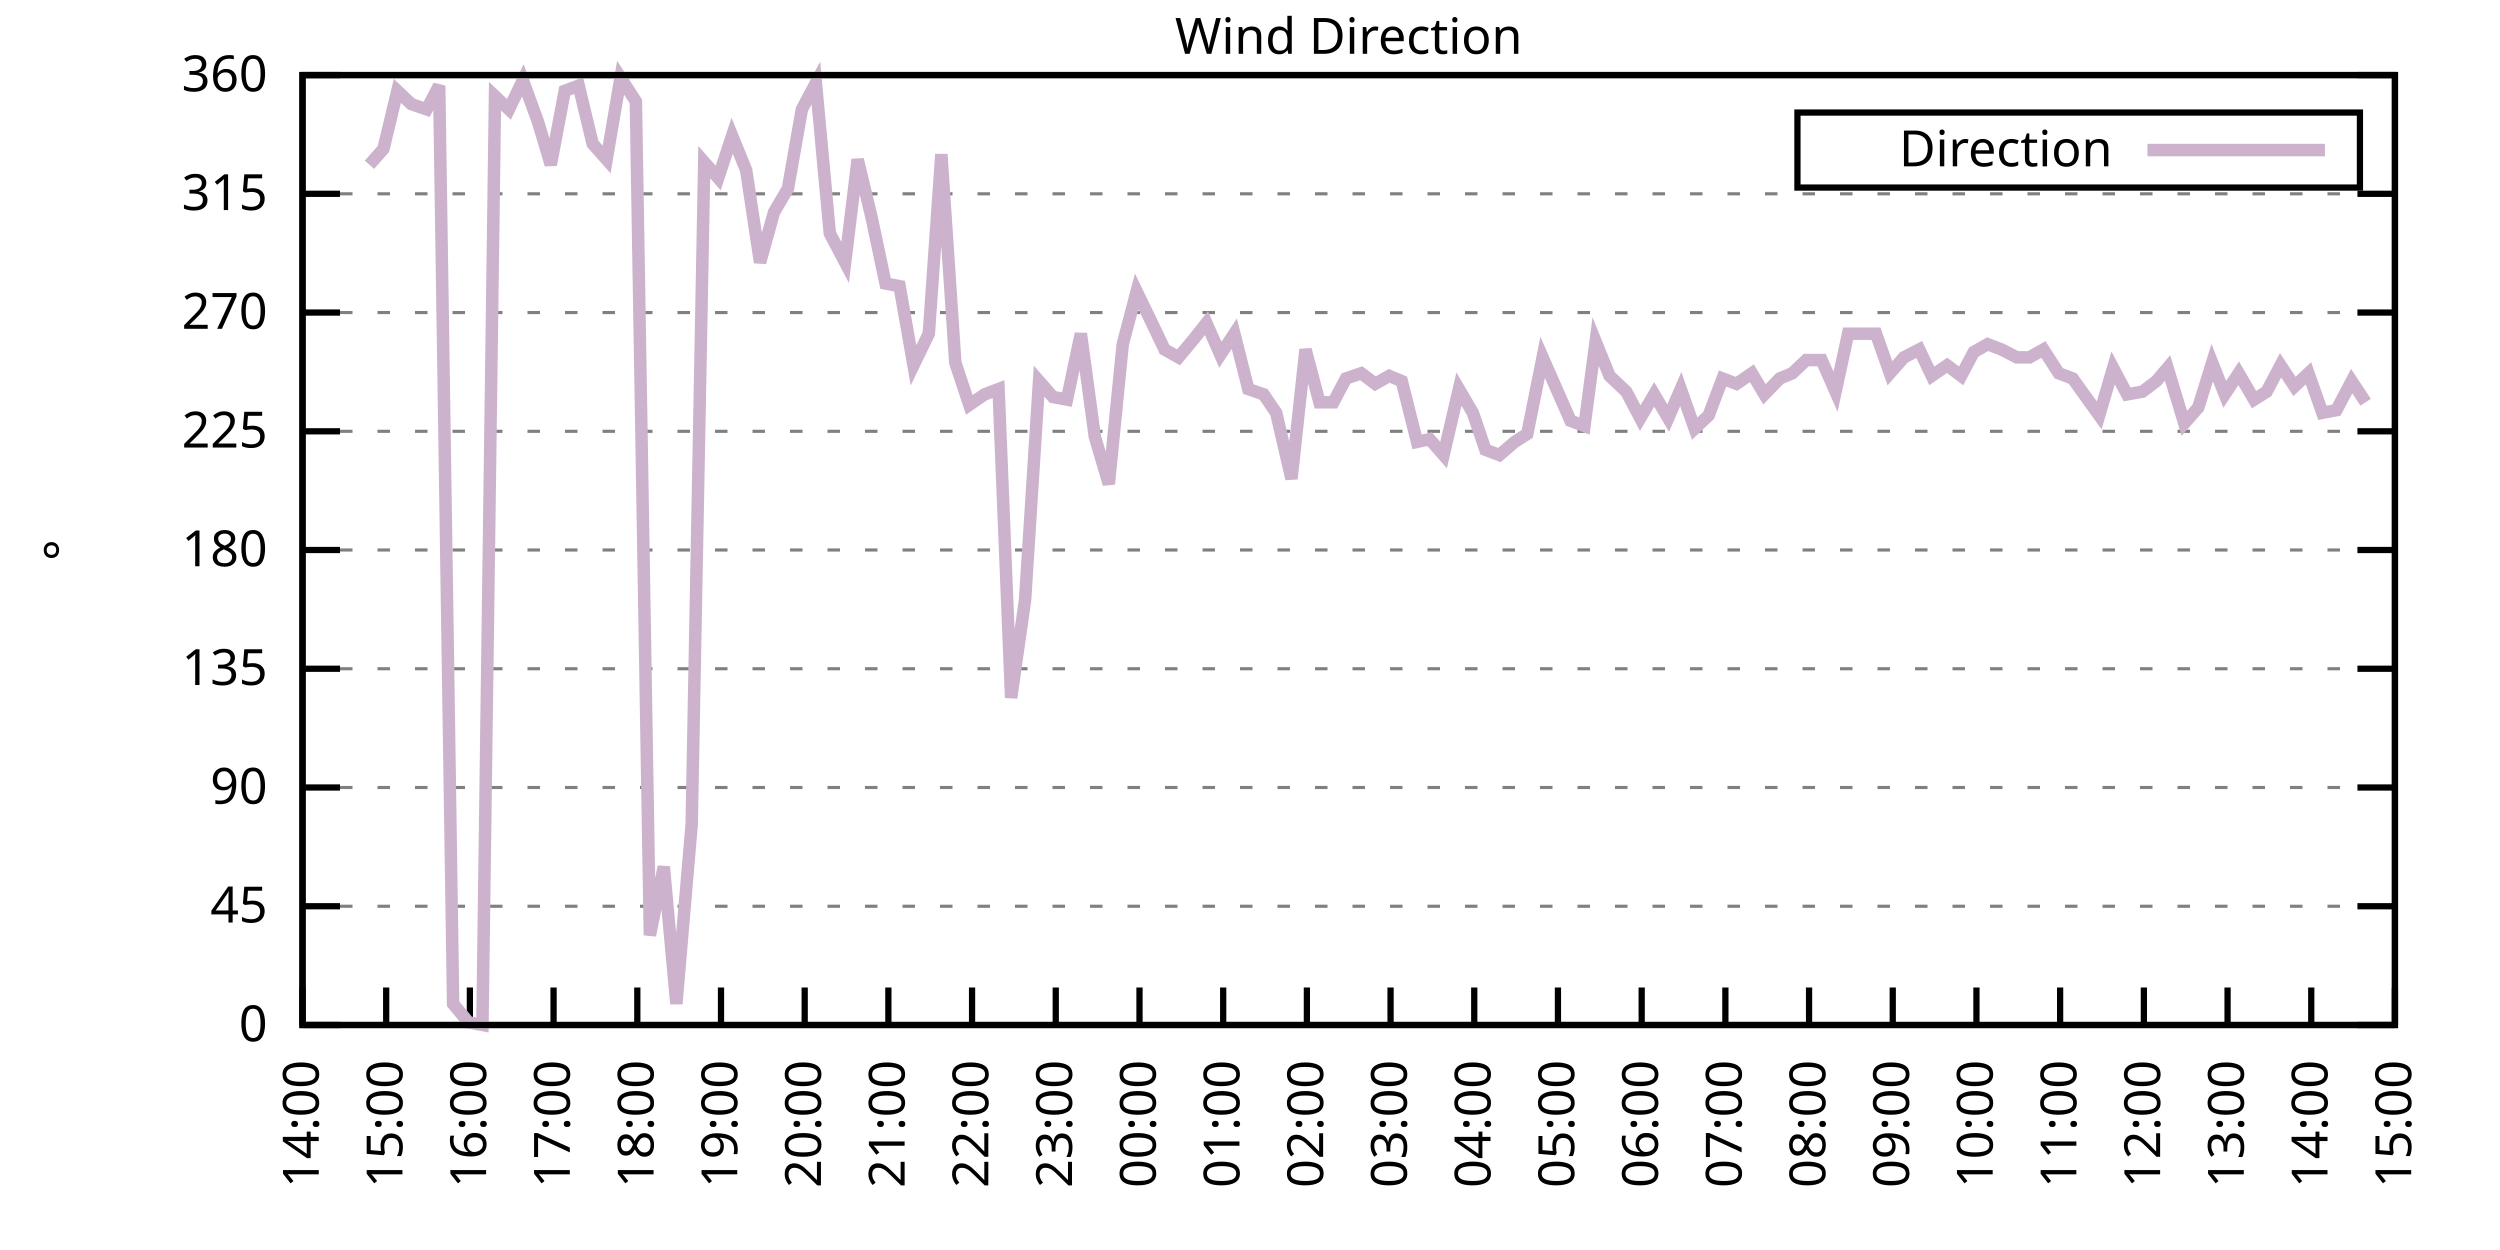
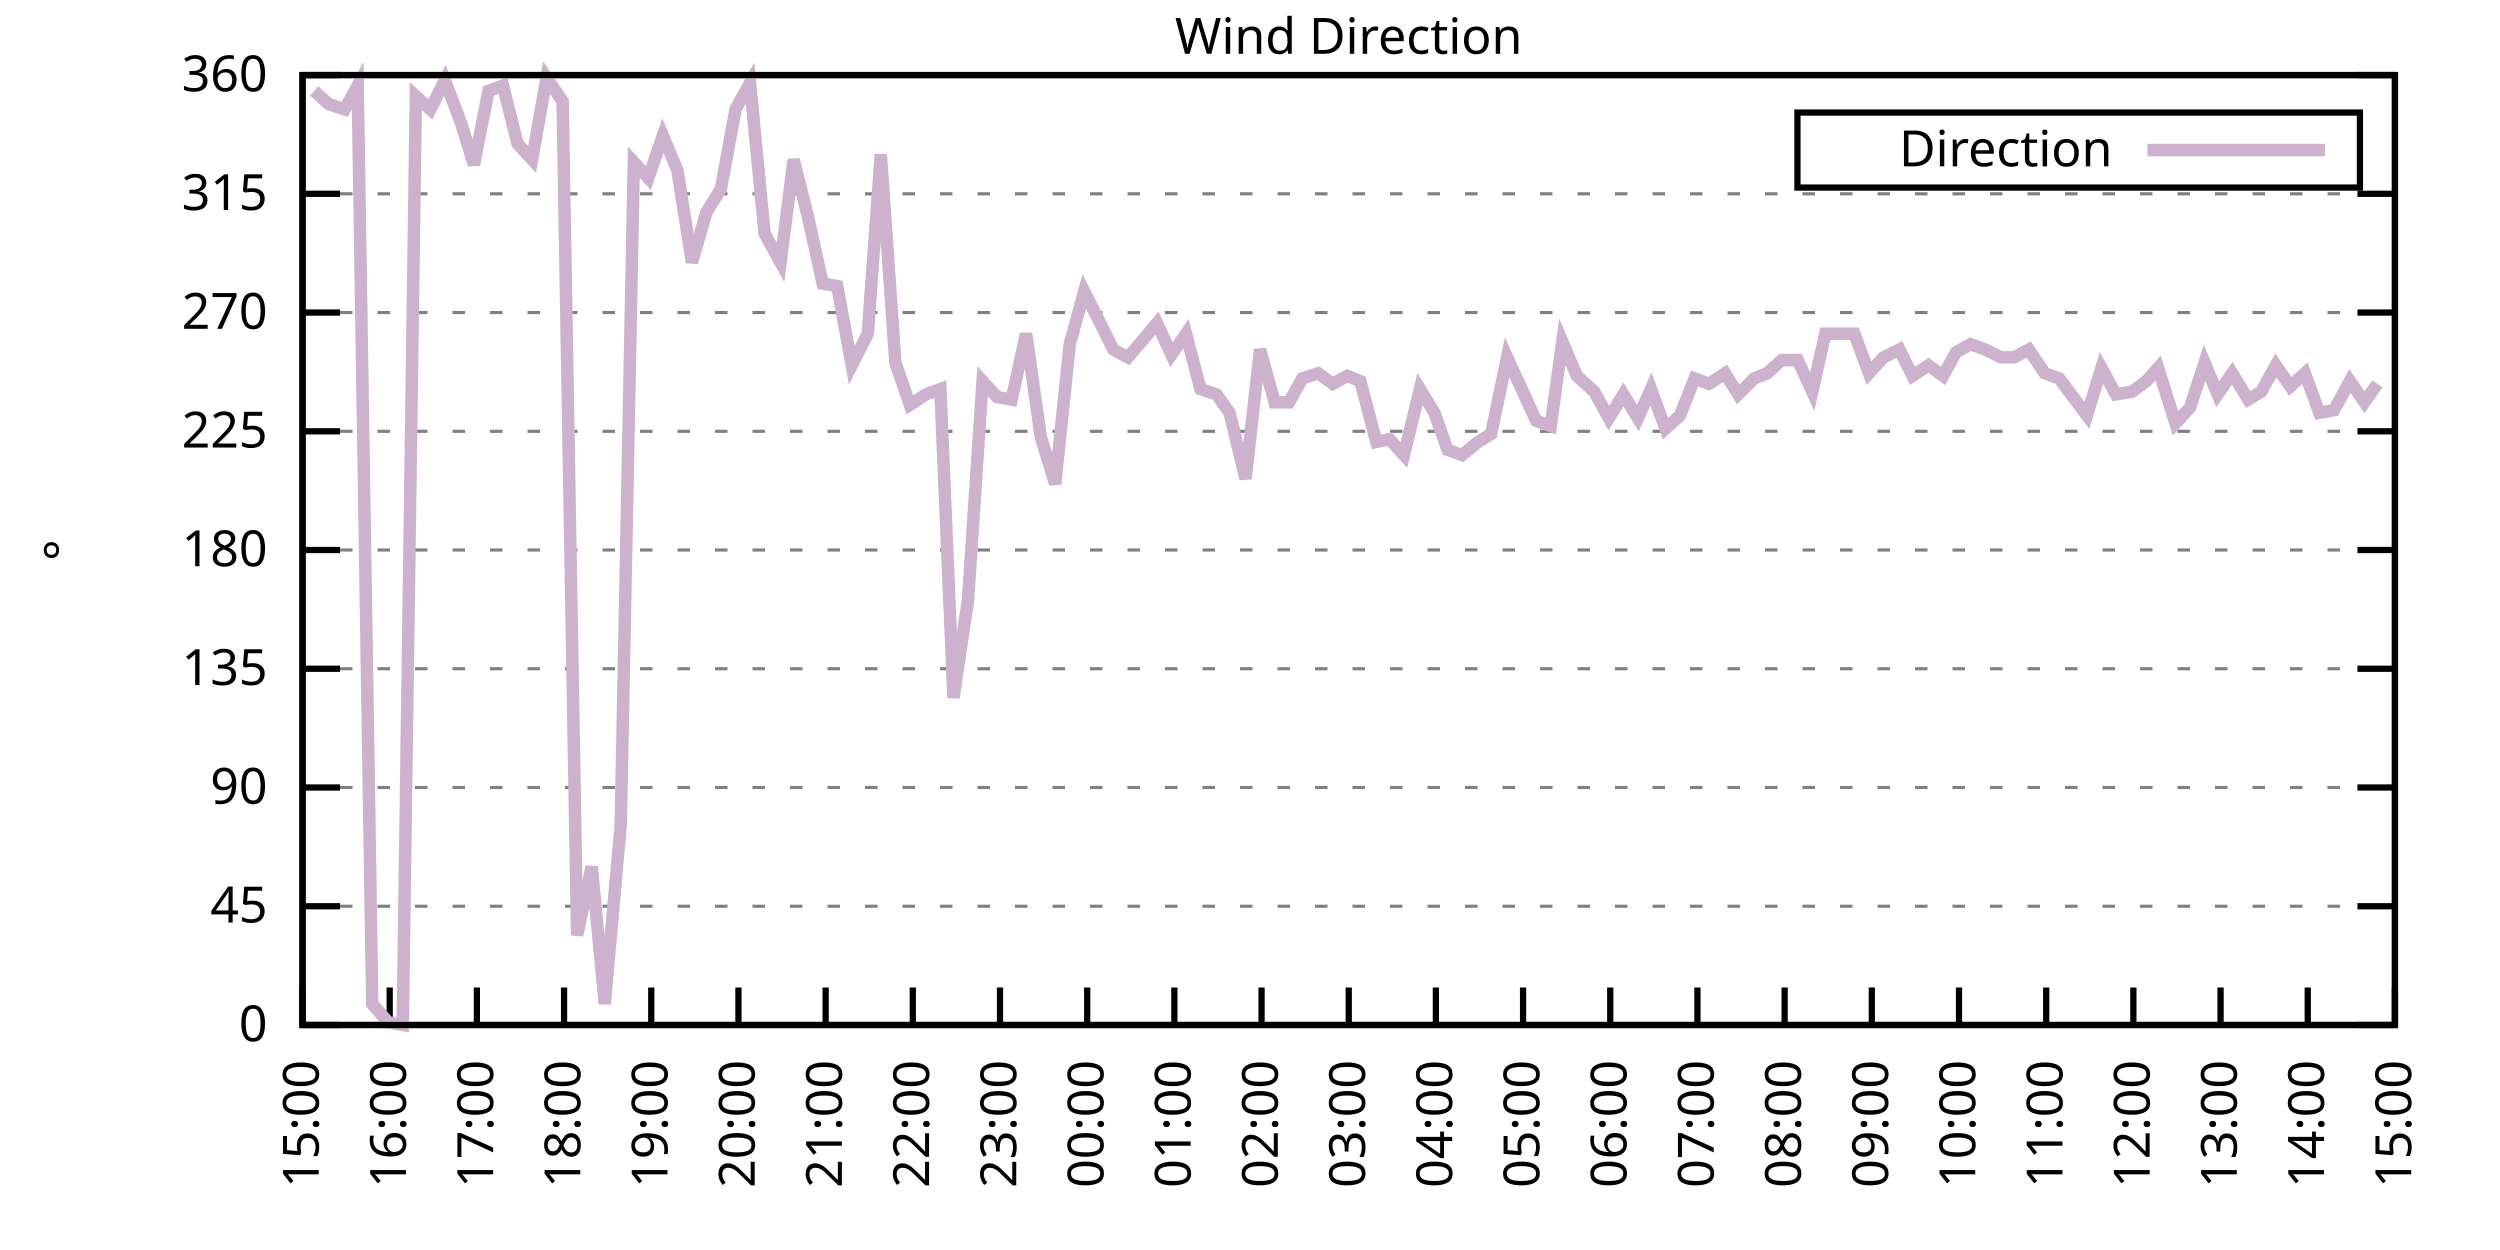
<svg xmlns="http://www.w3.org/2000/svg" xmlns:xlink="http://www.w3.org/1999/xlink" width="400" height="200" viewBox="0 0 400 200">
  <g id="gnuplot_canvas">
    <rect x="0" y="0" width="400" height="200" fill="none" />
    <defs>
      <circle id="gpDot" r="0.5" stroke-width="0.5" stroke="currentColor" />
      <path id="gpPt0" stroke-width="0.333" stroke="currentColor" d="M-1,0 h2 M0,-1 v2" />
      <path id="gpPt1" stroke-width="0.333" stroke="currentColor" d="M-1,-1 L1,1 M1,-1 L-1,1" />
      <path id="gpPt2" stroke-width="0.333" stroke="currentColor" d="M-1,0 L1,0 M0,-1 L0,1 M-1,-1 L1,1 M-1,1 L1,-1" />
      <rect id="gpPt3" stroke-width="0.333" stroke="currentColor" x="-1" y="-1" width="2" height="2" />
      <rect id="gpPt4" stroke-width="0.333" stroke="currentColor" fill="currentColor" x="-1" y="-1" width="2" height="2" />
      <circle id="gpPt5" stroke-width="0.333" stroke="currentColor" cx="0" cy="0" r="1" />
      <use xlink:href="#gpPt5" id="gpPt6" fill="currentColor" stroke="none" />
      <path id="gpPt7" stroke-width="0.333" stroke="currentColor" d="M0,-1.33 L-1.33,0.67 L1.33,0.67 z" />
      <use xlink:href="#gpPt7" id="gpPt8" fill="currentColor" stroke="none" />
      <use xlink:href="#gpPt7" id="gpPt9" stroke="currentColor" transform="rotate(180)" />
      <use xlink:href="#gpPt9" id="gpPt10" fill="currentColor" stroke="none" />
      <use xlink:href="#gpPt3" id="gpPt11" stroke="currentColor" transform="rotate(45)" />
      <use xlink:href="#gpPt11" id="gpPt12" fill="currentColor" stroke="none" />
      <path id="gpPt13" stroke-width="0.333" stroke="currentColor" d="M0,1.330 L1.265,0.411 L0.782,-1.067 L-0.782,-1.076 L-1.265,0.411 z" />
      <use xlink:href="#gpPt13" id="gpPt14" fill="currentColor" stroke="none" />
      <filter id="textbox" filterUnits="objectBoundingBox" x="0" y="0" height="1" width="1">
        <feFlood flood-color="white" flood-opacity="1" result="bgnd" />
        <feComposite in="SourceGraphic" in2="bgnd" operator="atop" />
      </filter>
      <filter id="greybox" filterUnits="objectBoundingBox" x="0" y="0" height="1" width="1">
        <feFlood flood-color="lightgrey" flood-opacity="1" result="grey" />
        <feComposite in="SourceGraphic" in2="grey" operator="atop" />
      </filter>
    </defs>
    <g fill="none" color="white" stroke="currentColor" stroke-width="1.00" stroke-linecap="butt" stroke-linejoin="miter">
</g>
    <g fill="none" color="black" stroke="currentColor" stroke-width="1.00" stroke-linecap="butt" stroke-linejoin="miter">
      <g stroke="none" shape-rendering="crispEdges">
        <polygon fill="rgb(255, 255, 255)" points="48.40,164.00 383.18,164.00 383.18,12.02 48.40,12.02 " />
      </g>
    </g>
    <g fill="none" color="black" stroke="currentColor" stroke-width="1.00" stroke-linecap="butt" stroke-linejoin="miter">
</g>
    <g fill="none" color="black" stroke="black" stroke-width="0.50" stroke-linecap="butt" stroke-linejoin="miter">
</g>
    <g fill="none" color="gray" stroke="currentColor" stroke-width="0.50" stroke-linecap="butt" stroke-linejoin="miter">
      <path stroke="gray" stroke-dasharray="2,4" class="gridline" d="M48.40,164.00 L383.19,164.00  " />
    </g>
    <g fill="none" color="gray" stroke="gray" stroke-width="1.00" stroke-linecap="butt" stroke-linejoin="miter">
</g>
    <g fill="none" color="black" stroke="currentColor" stroke-width="1.00" stroke-linecap="butt" stroke-linejoin="miter">
      <path stroke="black" d="M48.40,164.00 L54.40,164.00 M383.19,164.00 L377.19,164.00  " />
      <g transform="translate(42.80,166.60)" stroke="none" fill="black" font-family="Sans" font-size="8.00" text-anchor="end">
        <text>
          <tspan font-family="Sans"> 0</tspan>
        </text>
      </g>
    </g>
    <g fill="none" color="black" stroke="currentColor" stroke-width="1.00" stroke-linecap="butt" stroke-linejoin="miter">
</g>
    <g fill="none" color="black" stroke="black" stroke-width="0.50" stroke-linecap="butt" stroke-linejoin="miter">
</g>
    <g fill="none" color="gray" stroke="currentColor" stroke-width="0.50" stroke-linecap="butt" stroke-linejoin="miter">
      <path stroke="gray" stroke-dasharray="2,4" class="gridline" d="M48.40,145.00 L383.19,145.00  " />
    </g>
    <g fill="none" color="gray" stroke="gray" stroke-width="1.00" stroke-linecap="butt" stroke-linejoin="miter">
</g>
    <g fill="none" color="black" stroke="currentColor" stroke-width="1.00" stroke-linecap="butt" stroke-linejoin="miter">
      <path stroke="black" d="M48.40,145.00 L54.40,145.00 M383.19,145.00 L377.19,145.00  " />
      <g transform="translate(42.80,147.60)" stroke="none" fill="black" font-family="Sans" font-size="8.00" text-anchor="end">
        <text>
          <tspan font-family="Sans"> 45</tspan>
        </text>
      </g>
    </g>
    <g fill="none" color="black" stroke="currentColor" stroke-width="1.00" stroke-linecap="butt" stroke-linejoin="miter">
</g>
    <g fill="none" color="black" stroke="black" stroke-width="0.50" stroke-linecap="butt" stroke-linejoin="miter">
</g>
    <g fill="none" color="gray" stroke="currentColor" stroke-width="0.50" stroke-linecap="butt" stroke-linejoin="miter">
      <path stroke="gray" stroke-dasharray="2,4" class="gridline" d="M48.40,126.00 L383.19,126.00  " />
    </g>
    <g fill="none" color="gray" stroke="gray" stroke-width="1.00" stroke-linecap="butt" stroke-linejoin="miter">
</g>
    <g fill="none" color="black" stroke="currentColor" stroke-width="1.00" stroke-linecap="butt" stroke-linejoin="miter">
      <path stroke="black" d="M48.40,126.00 L54.40,126.00 M383.19,126.00 L377.19,126.00  " />
      <g transform="translate(42.80,128.60)" stroke="none" fill="black" font-family="Sans" font-size="8.00" text-anchor="end">
        <text>
          <tspan font-family="Sans"> 90</tspan>
        </text>
      </g>
    </g>
    <g fill="none" color="black" stroke="currentColor" stroke-width="1.00" stroke-linecap="butt" stroke-linejoin="miter">
</g>
    <g fill="none" color="black" stroke="black" stroke-width="0.50" stroke-linecap="butt" stroke-linejoin="miter">
</g>
    <g fill="none" color="gray" stroke="currentColor" stroke-width="0.50" stroke-linecap="butt" stroke-linejoin="miter">
      <path stroke="gray" stroke-dasharray="2,4" class="gridline" d="M48.40,107.00 L383.19,107.00  " />
    </g>
    <g fill="none" color="gray" stroke="gray" stroke-width="1.00" stroke-linecap="butt" stroke-linejoin="miter">
</g>
    <g fill="none" color="black" stroke="currentColor" stroke-width="1.00" stroke-linecap="butt" stroke-linejoin="miter">
      <path stroke="black" d="M48.40,107.00 L54.40,107.00 M383.19,107.00 L377.19,107.00  " />
      <g transform="translate(42.80,109.60)" stroke="none" fill="black" font-family="Sans" font-size="8.00" text-anchor="end">
        <text>
          <tspan font-family="Sans"> 135</tspan>
        </text>
      </g>
    </g>
    <g fill="none" color="black" stroke="currentColor" stroke-width="1.00" stroke-linecap="butt" stroke-linejoin="miter">
</g>
    <g fill="none" color="black" stroke="black" stroke-width="0.50" stroke-linecap="butt" stroke-linejoin="miter">
</g>
    <g fill="none" color="gray" stroke="currentColor" stroke-width="0.50" stroke-linecap="butt" stroke-linejoin="miter">
      <path stroke="gray" stroke-dasharray="2,4" class="gridline" d="M48.40,88.00 L383.19,88.00  " />
    </g>
    <g fill="none" color="gray" stroke="gray" stroke-width="1.00" stroke-linecap="butt" stroke-linejoin="miter">
</g>
    <g fill="none" color="black" stroke="currentColor" stroke-width="1.00" stroke-linecap="butt" stroke-linejoin="miter">
      <path stroke="black" d="M48.40,88.00 L54.40,88.00 M383.19,88.00 L377.19,88.00  " />
      <g transform="translate(42.80,90.60)" stroke="none" fill="black" font-family="Sans" font-size="8.00" text-anchor="end">
        <text>
          <tspan font-family="Sans"> 180</tspan>
        </text>
      </g>
    </g>
    <g fill="none" color="black" stroke="currentColor" stroke-width="1.00" stroke-linecap="butt" stroke-linejoin="miter">
</g>
    <g fill="none" color="black" stroke="black" stroke-width="0.50" stroke-linecap="butt" stroke-linejoin="miter">
</g>
    <g fill="none" color="gray" stroke="currentColor" stroke-width="0.50" stroke-linecap="butt" stroke-linejoin="miter">
      <path stroke="gray" stroke-dasharray="2,4" class="gridline" d="M48.40,69.01 L383.19,69.01  " />
    </g>
    <g fill="none" color="gray" stroke="gray" stroke-width="1.00" stroke-linecap="butt" stroke-linejoin="miter">
</g>
    <g fill="none" color="black" stroke="currentColor" stroke-width="1.00" stroke-linecap="butt" stroke-linejoin="miter">
      <path stroke="black" d="M48.40,69.01 L54.40,69.01 M383.19,69.01 L377.19,69.01  " />
      <g transform="translate(42.80,71.61)" stroke="none" fill="black" font-family="Sans" font-size="8.00" text-anchor="end">
        <text>
          <tspan font-family="Sans"> 225</tspan>
        </text>
      </g>
    </g>
    <g fill="none" color="black" stroke="currentColor" stroke-width="1.00" stroke-linecap="butt" stroke-linejoin="miter">
</g>
    <g fill="none" color="black" stroke="black" stroke-width="0.50" stroke-linecap="butt" stroke-linejoin="miter">
</g>
    <g fill="none" color="gray" stroke="currentColor" stroke-width="0.50" stroke-linecap="butt" stroke-linejoin="miter">
      <path stroke="gray" stroke-dasharray="2,4" class="gridline" d="M48.40,50.01 L383.19,50.01  " />
    </g>
    <g fill="none" color="gray" stroke="gray" stroke-width="1.00" stroke-linecap="butt" stroke-linejoin="miter">
</g>
    <g fill="none" color="black" stroke="currentColor" stroke-width="1.00" stroke-linecap="butt" stroke-linejoin="miter">
      <path stroke="black" d="M48.40,50.01 L54.40,50.01 M383.19,50.01 L377.19,50.01  " />
      <g transform="translate(42.80,52.61)" stroke="none" fill="black" font-family="Sans" font-size="8.00" text-anchor="end">
        <text>
          <tspan font-family="Sans"> 270</tspan>
        </text>
      </g>
    </g>
    <g fill="none" color="black" stroke="currentColor" stroke-width="1.00" stroke-linecap="butt" stroke-linejoin="miter">
</g>
    <g fill="none" color="black" stroke="black" stroke-width="0.50" stroke-linecap="butt" stroke-linejoin="miter">
</g>
    <g fill="none" color="gray" stroke="currentColor" stroke-width="0.50" stroke-linecap="butt" stroke-linejoin="miter">
      <path stroke="gray" stroke-dasharray="2,4" class="gridline" d="M48.40,31.01 L383.19,31.01  " />
    </g>
    <g fill="none" color="gray" stroke="gray" stroke-width="1.00" stroke-linecap="butt" stroke-linejoin="miter">
</g>
    <g fill="none" color="black" stroke="currentColor" stroke-width="1.00" stroke-linecap="butt" stroke-linejoin="miter">
      <path stroke="black" d="M48.40,31.01 L54.40,31.01 M383.19,31.01 L377.19,31.01  " />
      <g transform="translate(42.80,33.61)" stroke="none" fill="black" font-family="Sans" font-size="8.00" text-anchor="end">
        <text>
          <tspan font-family="Sans"> 315</tspan>
        </text>
      </g>
    </g>
    <g fill="none" color="black" stroke="currentColor" stroke-width="1.00" stroke-linecap="butt" stroke-linejoin="miter">
</g>
    <g fill="none" color="black" stroke="black" stroke-width="0.50" stroke-linecap="butt" stroke-linejoin="miter">
</g>
    <g fill="none" color="gray" stroke="currentColor" stroke-width="0.50" stroke-linecap="butt" stroke-linejoin="miter">
      <path stroke="gray" stroke-dasharray="2,4" class="gridline" d="M48.40,12.01 L383.19,12.01  " />
    </g>
    <g fill="none" color="gray" stroke="gray" stroke-width="1.00" stroke-linecap="butt" stroke-linejoin="miter">
</g>
    <g fill="none" color="black" stroke="currentColor" stroke-width="1.00" stroke-linecap="butt" stroke-linejoin="miter">
      <path stroke="black" d="M48.40,12.01 L54.40,12.01 M383.19,12.01 L377.19,12.01  " />
      <g transform="translate(42.80,14.61)" stroke="none" fill="black" font-family="Sans" font-size="8.00" text-anchor="end">
        <text>
          <tspan font-family="Sans"> 360</tspan>
        </text>
      </g>
    </g>
    <g fill="none" color="black" stroke="currentColor" stroke-width="1.00" stroke-linecap="butt" stroke-linejoin="miter">
      <path stroke="black" d="M48.40,164.00 L48.40,158.00  " />
      <g transform="translate(51.00,169.60) rotate(270.00)" stroke="none" fill="black" font-family="Sans" font-size="8.00" text-anchor="end">
        <text>
-           <tspan font-family="Sans">14:00</tspan>
-         </text>
-       </g>
-     </g>
-     <g fill="none" color="black" stroke="currentColor" stroke-width="1.00" stroke-linecap="butt" stroke-linejoin="miter">
-       <path stroke="black" d="M61.79,164.00 L61.79,158.00  " />
-       <g transform="translate(64.39,169.60) rotate(270.00)" stroke="none" fill="black" font-family="Sans" font-size="8.00" text-anchor="end">
-         <text>
          <tspan font-family="Sans">15:00</tspan>
        </text>
      </g>
    </g>
    <g fill="none" color="black" stroke="currentColor" stroke-width="1.00" stroke-linecap="butt" stroke-linejoin="miter">
-       <path stroke="black" d="M75.18,164.00 L75.18,158.00  " />
-       <g transform="translate(77.78,169.60) rotate(270.00)" stroke="none" fill="black" font-family="Sans" font-size="8.00" text-anchor="end">
+       <path stroke="black" d="M62.35,164.00 L62.35,158.00  " />
+       <g transform="translate(64.95,169.60) rotate(270.00)" stroke="none" fill="black" font-family="Sans" font-size="8.00" text-anchor="end">
        <text>
          <tspan font-family="Sans">16:00</tspan>
        </text>
      </g>
    </g>
    <g fill="none" color="black" stroke="currentColor" stroke-width="1.00" stroke-linecap="butt" stroke-linejoin="miter">
-       <path stroke="black" d="M88.57,164.00 L88.57,158.00  " />
-       <g transform="translate(91.17,169.60) rotate(270.00)" stroke="none" fill="black" font-family="Sans" font-size="8.00" text-anchor="end">
+       <path stroke="black" d="M76.30,164.00 L76.30,158.00  " />
+       <g transform="translate(78.90,169.60) rotate(270.00)" stroke="none" fill="black" font-family="Sans" font-size="8.00" text-anchor="end">
        <text>
          <tspan font-family="Sans">17:00</tspan>
        </text>
      </g>
    </g>
    <g fill="none" color="black" stroke="currentColor" stroke-width="1.00" stroke-linecap="butt" stroke-linejoin="miter">
-       <path stroke="black" d="M101.97,164.00 L101.97,158.00  " />
-       <g transform="translate(104.57,169.60) rotate(270.00)" stroke="none" fill="black" font-family="Sans" font-size="8.00" text-anchor="end">
+       <path stroke="black" d="M90.25,164.00 L90.25,158.00  " />
+       <g transform="translate(92.85,169.60) rotate(270.00)" stroke="none" fill="black" font-family="Sans" font-size="8.00" text-anchor="end">
        <text>
          <tspan font-family="Sans">18:00</tspan>
        </text>
      </g>
    </g>
    <g fill="none" color="black" stroke="currentColor" stroke-width="1.00" stroke-linecap="butt" stroke-linejoin="miter">
-       <path stroke="black" d="M115.36,164.00 L115.36,158.00  " />
-       <g transform="translate(117.96,169.60) rotate(270.00)" stroke="none" fill="black" font-family="Sans" font-size="8.00" text-anchor="end">
+       <path stroke="black" d="M104.20,164.00 L104.20,158.00  " />
+       <g transform="translate(106.80,169.60) rotate(270.00)" stroke="none" fill="black" font-family="Sans" font-size="8.00" text-anchor="end">
        <text>
          <tspan font-family="Sans">19:00</tspan>
        </text>
      </g>
    </g>
    <g fill="none" color="black" stroke="currentColor" stroke-width="1.00" stroke-linecap="butt" stroke-linejoin="miter">
-       <path stroke="black" d="M128.75,164.00 L128.75,158.00  " />
-       <g transform="translate(131.35,169.60) rotate(270.00)" stroke="none" fill="black" font-family="Sans" font-size="8.00" text-anchor="end">
+       <path stroke="black" d="M118.15,164.00 L118.15,158.00  " />
+       <g transform="translate(120.75,169.60) rotate(270.00)" stroke="none" fill="black" font-family="Sans" font-size="8.00" text-anchor="end">
        <text>
          <tspan font-family="Sans">20:00</tspan>
        </text>
      </g>
    </g>
    <g fill="none" color="black" stroke="currentColor" stroke-width="1.00" stroke-linecap="butt" stroke-linejoin="miter">
-       <path stroke="black" d="M142.14,164.00 L142.14,158.00  " />
-       <g transform="translate(144.74,169.60) rotate(270.00)" stroke="none" fill="black" font-family="Sans" font-size="8.00" text-anchor="end">
+       <path stroke="black" d="M132.10,164.00 L132.10,158.00  " />
+       <g transform="translate(134.70,169.60) rotate(270.00)" stroke="none" fill="black" font-family="Sans" font-size="8.00" text-anchor="end">
        <text>
          <tspan font-family="Sans">21:00</tspan>
        </text>
      </g>
    </g>
    <g fill="none" color="black" stroke="currentColor" stroke-width="1.00" stroke-linecap="butt" stroke-linejoin="miter">
-       <path stroke="black" d="M155.53,164.00 L155.53,158.00  " />
-       <g transform="translate(158.13,169.60) rotate(270.00)" stroke="none" fill="black" font-family="Sans" font-size="8.00" text-anchor="end">
+       <path stroke="black" d="M146.05,164.00 L146.05,158.00  " />
+       <g transform="translate(148.65,169.60) rotate(270.00)" stroke="none" fill="black" font-family="Sans" font-size="8.00" text-anchor="end">
        <text>
          <tspan font-family="Sans">22:00</tspan>
        </text>
      </g>
    </g>
    <g fill="none" color="black" stroke="currentColor" stroke-width="1.00" stroke-linecap="butt" stroke-linejoin="miter">
-       <path stroke="black" d="M168.92,164.00 L168.92,158.00  " />
-       <g transform="translate(171.52,169.60) rotate(270.00)" stroke="none" fill="black" font-family="Sans" font-size="8.00" text-anchor="end">
+       <path stroke="black" d="M160.00,164.00 L160.00,158.00  " />
+       <g transform="translate(162.60,169.60) rotate(270.00)" stroke="none" fill="black" font-family="Sans" font-size="8.00" text-anchor="end">
        <text>
          <tspan font-family="Sans">23:00</tspan>
        </text>
      </g>
    </g>
    <g fill="none" color="black" stroke="currentColor" stroke-width="1.00" stroke-linecap="butt" stroke-linejoin="miter">
-       <path stroke="black" d="M182.32,164.00 L182.32,158.00  " />
-       <g transform="translate(184.92,169.60) rotate(270.00)" stroke="none" fill="black" font-family="Sans" font-size="8.00" text-anchor="end">
+       <path stroke="black" d="M173.95,164.00 L173.95,158.00  " />
+       <g transform="translate(176.55,169.60) rotate(270.00)" stroke="none" fill="black" font-family="Sans" font-size="8.00" text-anchor="end">
        <text>
          <tspan font-family="Sans">00:00</tspan>
        </text>
      </g>
    </g>
    <g fill="none" color="black" stroke="currentColor" stroke-width="1.00" stroke-linecap="butt" stroke-linejoin="miter">
-       <path stroke="black" d="M195.71,164.00 L195.71,158.00  " />
-       <g transform="translate(198.31,169.60) rotate(270.00)" stroke="none" fill="black" font-family="Sans" font-size="8.00" text-anchor="end">
+       <path stroke="black" d="M187.90,164.00 L187.90,158.00  " />
+       <g transform="translate(190.50,169.60) rotate(270.00)" stroke="none" fill="black" font-family="Sans" font-size="8.00" text-anchor="end">
        <text>
          <tspan font-family="Sans">01:00</tspan>
        </text>
      </g>
    </g>
    <g fill="none" color="black" stroke="currentColor" stroke-width="1.00" stroke-linecap="butt" stroke-linejoin="miter">
-       <path stroke="black" d="M209.10,164.00 L209.10,158.00  " />
-       <g transform="translate(211.70,169.60) rotate(270.00)" stroke="none" fill="black" font-family="Sans" font-size="8.00" text-anchor="end">
+       <path stroke="black" d="M201.85,164.00 L201.85,158.00  " />
+       <g transform="translate(204.45,169.60) rotate(270.00)" stroke="none" fill="black" font-family="Sans" font-size="8.00" text-anchor="end">
        <text>
          <tspan font-family="Sans">02:00</tspan>
        </text>
      </g>
    </g>
    <g fill="none" color="black" stroke="currentColor" stroke-width="1.00" stroke-linecap="butt" stroke-linejoin="miter">
-       <path stroke="black" d="M222.49,164.00 L222.49,158.00  " />
-       <g transform="translate(225.09,169.60) rotate(270.00)" stroke="none" fill="black" font-family="Sans" font-size="8.00" text-anchor="end">
+       <path stroke="black" d="M215.80,164.00 L215.80,158.00  " />
+       <g transform="translate(218.40,169.60) rotate(270.00)" stroke="none" fill="black" font-family="Sans" font-size="8.00" text-anchor="end">
        <text>
          <tspan font-family="Sans">03:00</tspan>
        </text>
      </g>
    </g>
    <g fill="none" color="black" stroke="currentColor" stroke-width="1.00" stroke-linecap="butt" stroke-linejoin="miter">
-       <path stroke="black" d="M235.88,164.00 L235.88,158.00  " />
-       <g transform="translate(238.48,169.60) rotate(270.00)" stroke="none" fill="black" font-family="Sans" font-size="8.00" text-anchor="end">
+       <path stroke="black" d="M229.74,164.00 L229.74,158.00  " />
+       <g transform="translate(232.34,169.60) rotate(270.00)" stroke="none" fill="black" font-family="Sans" font-size="8.00" text-anchor="end">
        <text>
          <tspan font-family="Sans">04:00</tspan>
        </text>
      </g>
    </g>
    <g fill="none" color="black" stroke="currentColor" stroke-width="1.00" stroke-linecap="butt" stroke-linejoin="miter">
-       <path stroke="black" d="M249.27,164.00 L249.27,158.00  " />
-       <g transform="translate(251.87,169.60) rotate(270.00)" stroke="none" fill="black" font-family="Sans" font-size="8.00" text-anchor="end">
+       <path stroke="black" d="M243.69,164.00 L243.69,158.00  " />
+       <g transform="translate(246.29,169.60) rotate(270.00)" stroke="none" fill="black" font-family="Sans" font-size="8.00" text-anchor="end">
        <text>
          <tspan font-family="Sans">05:00</tspan>
        </text>
      </g>
    </g>
    <g fill="none" color="black" stroke="currentColor" stroke-width="1.00" stroke-linecap="butt" stroke-linejoin="miter">
-       <path stroke="black" d="M262.67,164.00 L262.67,158.00  " />
-       <g transform="translate(265.27,169.60) rotate(270.00)" stroke="none" fill="black" font-family="Sans" font-size="8.00" text-anchor="end">
+       <path stroke="black" d="M257.64,164.00 L257.64,158.00  " />
+       <g transform="translate(260.24,169.60) rotate(270.00)" stroke="none" fill="black" font-family="Sans" font-size="8.00" text-anchor="end">
        <text>
          <tspan font-family="Sans">06:00</tspan>
        </text>
      </g>
    </g>
    <g fill="none" color="black" stroke="currentColor" stroke-width="1.00" stroke-linecap="butt" stroke-linejoin="miter">
-       <path stroke="black" d="M276.06,164.00 L276.06,158.00  " />
-       <g transform="translate(278.66,169.60) rotate(270.00)" stroke="none" fill="black" font-family="Sans" font-size="8.00" text-anchor="end">
+       <path stroke="black" d="M271.59,164.00 L271.59,158.00  " />
+       <g transform="translate(274.19,169.60) rotate(270.00)" stroke="none" fill="black" font-family="Sans" font-size="8.00" text-anchor="end">
        <text>
          <tspan font-family="Sans">07:00</tspan>
        </text>
      </g>
    </g>
    <g fill="none" color="black" stroke="currentColor" stroke-width="1.00" stroke-linecap="butt" stroke-linejoin="miter">
-       <path stroke="black" d="M289.45,164.00 L289.45,158.00  " />
-       <g transform="translate(292.05,169.60) rotate(270.00)" stroke="none" fill="black" font-family="Sans" font-size="8.00" text-anchor="end">
+       <path stroke="black" d="M285.54,164.00 L285.54,158.00  " />
+       <g transform="translate(288.14,169.60) rotate(270.00)" stroke="none" fill="black" font-family="Sans" font-size="8.00" text-anchor="end">
        <text>
          <tspan font-family="Sans">08:00</tspan>
        </text>
      </g>
    </g>
    <g fill="none" color="black" stroke="currentColor" stroke-width="1.00" stroke-linecap="butt" stroke-linejoin="miter">
-       <path stroke="black" d="M302.84,164.00 L302.84,158.00  " />
-       <g transform="translate(305.44,169.60) rotate(270.00)" stroke="none" fill="black" font-family="Sans" font-size="8.00" text-anchor="end">
+       <path stroke="black" d="M299.49,164.00 L299.49,158.00  " />
+       <g transform="translate(302.09,169.60) rotate(270.00)" stroke="none" fill="black" font-family="Sans" font-size="8.00" text-anchor="end">
        <text>
          <tspan font-family="Sans">09:00</tspan>
        </text>
      </g>
    </g>
    <g fill="none" color="black" stroke="currentColor" stroke-width="1.00" stroke-linecap="butt" stroke-linejoin="miter">
-       <path stroke="black" d="M316.23,164.00 L316.23,158.00  " />
-       <g transform="translate(318.83,169.60) rotate(270.00)" stroke="none" fill="black" font-family="Sans" font-size="8.00" text-anchor="end">
+       <path stroke="black" d="M313.44,164.00 L313.44,158.00  " />
+       <g transform="translate(316.04,169.60) rotate(270.00)" stroke="none" fill="black" font-family="Sans" font-size="8.00" text-anchor="end">
        <text>
          <tspan font-family="Sans">10:00</tspan>
        </text>
      </g>
    </g>
    <g fill="none" color="black" stroke="currentColor" stroke-width="1.00" stroke-linecap="butt" stroke-linejoin="miter">
-       <path stroke="black" d="M329.62,164.00 L329.62,158.00  " />
-       <g transform="translate(332.22,169.60) rotate(270.00)" stroke="none" fill="black" font-family="Sans" font-size="8.00" text-anchor="end">
+       <path stroke="black" d="M327.39,164.00 L327.39,158.00  " />
+       <g transform="translate(329.99,169.60) rotate(270.00)" stroke="none" fill="black" font-family="Sans" font-size="8.00" text-anchor="end">
        <text>
          <tspan font-family="Sans">11:00</tspan>
        </text>
      </g>
    </g>
    <g fill="none" color="black" stroke="currentColor" stroke-width="1.00" stroke-linecap="butt" stroke-linejoin="miter">
-       <path stroke="black" d="M343.02,164.00 L343.02,158.00  " />
-       <g transform="translate(345.62,169.60) rotate(270.00)" stroke="none" fill="black" font-family="Sans" font-size="8.00" text-anchor="end">
+       <path stroke="black" d="M341.34,164.00 L341.34,158.00  " />
+       <g transform="translate(343.94,169.60) rotate(270.00)" stroke="none" fill="black" font-family="Sans" font-size="8.00" text-anchor="end">
        <text>
          <tspan font-family="Sans">12:00</tspan>
        </text>
      </g>
    </g>
    <g fill="none" color="black" stroke="currentColor" stroke-width="1.00" stroke-linecap="butt" stroke-linejoin="miter">
-       <path stroke="black" d="M356.41,164.00 L356.41,158.00  " />
-       <g transform="translate(359.01,169.60) rotate(270.00)" stroke="none" fill="black" font-family="Sans" font-size="8.00" text-anchor="end">
+       <path stroke="black" d="M355.29,164.00 L355.29,158.00  " />
+       <g transform="translate(357.89,169.60) rotate(270.00)" stroke="none" fill="black" font-family="Sans" font-size="8.00" text-anchor="end">
        <text>
          <tspan font-family="Sans">13:00</tspan>
        </text>
      </g>
    </g>
    <g fill="none" color="black" stroke="currentColor" stroke-width="1.00" stroke-linecap="butt" stroke-linejoin="miter">
-       <path stroke="black" d="M369.80,164.00 L369.80,158.00  " />
-       <g transform="translate(372.40,169.60) rotate(270.00)" stroke="none" fill="black" font-family="Sans" font-size="8.00" text-anchor="end">
+       <path stroke="black" d="M369.24,164.00 L369.24,158.00  " />
+       <g transform="translate(371.84,169.60) rotate(270.00)" stroke="none" fill="black" font-family="Sans" font-size="8.00" text-anchor="end">
        <text>
          <tspan font-family="Sans">14:00</tspan>
        </text>
      </g>
    </g>
    <g fill="none" color="black" stroke="currentColor" stroke-width="1.00" stroke-linecap="butt" stroke-linejoin="miter">
      <path stroke="black" d="M383.19,164.00 L383.19,158.00  " />
      <g transform="translate(385.79,169.60) rotate(270.00)" stroke="none" fill="black" font-family="Sans" font-size="8.00" text-anchor="end">
        <text>
          <tspan font-family="Sans">15:00</tspan>
        </text>
      </g>
    </g>
    <g fill="none" color="black" stroke="currentColor" stroke-width="1.00" stroke-linecap="butt" stroke-linejoin="miter">
</g>
    <g fill="none" color="black" stroke="currentColor" stroke-width="1.00" stroke-linecap="butt" stroke-linejoin="miter">
      <path stroke="black" d="M48.40,12.01 L48.40,164.00 L383.19,164.00 L383.19,12.01 L48.40,12.01 Z  " />
    </g>
    <g fill="none" color="black" stroke="currentColor" stroke-width="1.00" stroke-linecap="butt" stroke-linejoin="miter">
</g>
    <g fill="none" color="black" stroke="currentColor" stroke-width="1.00" stroke-linecap="butt" stroke-linejoin="miter">
      <path stroke="black" d="M287.59,30.01 L287.59,18.01 L377.59,18.01 L377.59,30.01 L287.59,30.01 Z  " />
    </g>
    <g id="Wind_direction_plot_1">
      <g fill="none" color="white" stroke="black" stroke-width="2.00" stroke-linecap="butt" stroke-linejoin="miter">
</g>
      <g fill="none" color="black" stroke="currentColor" stroke-width="2.00" stroke-linecap="butt" stroke-linejoin="miter">
        <g transform="translate(337.99,26.61)" stroke="none" fill="black" font-family="Sans" font-size="8.00" text-anchor="end">
          <text>
            <tspan font-family="Sans">Direction</tspan>
          </text>
        </g>
      </g>
      <g fill="none" color="black" stroke="currentColor" stroke-width="2.00" stroke-linecap="butt" stroke-linejoin="miter">
-         <path stroke="rgb(204, 178, 204)" d="M343.59,24.01 L371.99,24.01 M59.11,26.36 L61.35,23.83 L63.58,14.54 L65.81,16.65 L68.26,17.50 L70.27,13.70   L72.50,160.62 L74.96,163.58 L77.19,164.00 L79.20,15.39 L81.43,17.50 L83.66,12.85 L86.12,19.61 L88.13,26.36   L90.36,14.54 L92.59,13.70 L94.82,22.99 L97.06,25.52 L99.29,12.43 L101.74,16.23 L103.98,149.65 L106.21,138.67   L108.22,160.62 L110.67,131.91 L112.68,25.94 L114.91,28.48 L117.14,21.72 L119.38,27.21 L121.61,41.99 L123.84,33.96   L126.07,30.16 L128.30,17.50 L130.54,13.28 L132.77,37.34 L135.22,41.99 L137.23,25.52 L139.46,34.81 L141.69,45.36   L143.93,45.79 L146.16,58.45 L148.61,53.39 L150.62,24.68 L152.85,58.03 L155.09,64.78 L157.54,63.10 L159.77,62.25   L161.78,111.65 L164.01,96.03 L166.25,60.98 L168.48,63.52 L170.71,63.94 L172.94,53.39 L175.17,69.85 L177.41,77.45   L179.64,55.07 L181.87,46.63 L184.32,51.70 L186.33,55.92 L188.57,57.18 L191.02,54.23 L193.03,51.70 L195.26,56.76   L197.49,53.39 L199.73,62.25 L202.18,63.10 L204.19,66.05 L206.64,76.61 L208.88,55.92 L211.11,64.36 L213.34,64.36   L215.35,60.56 L217.80,59.72 L220.04,61.41 L222.27,60.14 L224.28,60.98 L226.73,70.70 L228.74,70.27 L230.97,72.81   L233.43,62.25 L235.66,66.05 L237.67,71.96 L239.90,72.81 L242.36,70.70 L244.36,69.43 L246.82,57.18 L249.05,62.25   L251.28,67.32 L253.51,68.16 L255.30,54.65 L257.53,60.14 L260.21,62.67 L262.44,66.90 L264.67,63.10 L266.91,66.90   L268.92,62.25 L271.15,68.58 L273.38,66.47 L275.61,60.56 L277.84,61.41 L280.30,59.72 L282.31,63.10 L284.76,60.56   L286.77,59.72 L289.00,57.61 L291.46,57.61 L293.69,62.67 L295.70,53.39 L298.15,53.39 L300.16,53.39 L302.39,59.72   L304.63,57.18 L307.08,55.92 L309.09,60.14 L311.54,58.45 L313.78,60.14 L315.79,56.34 L318.02,55.07 L320.25,55.92   L322.70,57.18 L324.71,57.18 L326.95,55.92 L329.40,59.72 L331.63,60.56 L335.87,66.47 L338.10,58.87 L340.34,63.10   L342.79,62.67 L345.02,60.98 L346.81,58.87 L349.49,67.74 L351.72,65.21 L353.95,58.03 L355.96,63.10 L358.19,59.72   L360.65,63.94 L362.66,62.67 L364.89,58.45 L367.12,61.83 L369.35,59.72 L371.58,66.05 L373.82,65.63 L376.27,60.98   L378.50,64.36  " />
+         <path stroke="rgb(204, 178, 204)" d="M343.59,24.01 L371.99,24.01 M50.26,14.54 L52.58,16.65 L55.14,17.50 L57.23,13.70 L59.56,160.62 L62.12,163.58   L64.44,164.00 L66.53,15.39 L68.86,17.50 L71.18,12.85 L73.74,19.61 L75.83,26.36 L78.16,14.54 L80.48,13.70   L82.81,22.99 L85.13,25.52 L87.46,12.43 L90.02,16.23 L92.34,149.65 L94.67,138.67 L96.76,160.62 L99.32,131.91   L101.41,25.94 L103.73,28.48 L106.06,21.72 L108.38,27.21 L110.71,41.99 L113.03,33.96 L115.36,30.16 L117.68,17.50   L120.01,13.28 L122.33,37.34 L124.89,41.99 L126.98,25.52 L129.31,34.81 L131.63,45.36 L133.96,45.79 L136.28,58.45   L138.84,53.39 L140.93,24.68 L143.26,58.03 L145.58,64.78 L148.14,63.10 L150.46,62.25 L152.56,111.65 L154.88,96.03   L157.21,60.98 L159.53,63.52 L161.86,63.94 L164.18,53.39 L166.51,69.85 L168.83,77.45 L171.16,55.07 L173.48,46.63   L176.04,51.70 L178.13,55.92 L180.46,57.18 L183.01,54.23 L185.11,51.70 L187.43,56.76 L189.76,53.39 L192.08,62.25   L194.64,63.10 L196.73,66.05 L199.29,76.61 L201.61,55.92 L203.94,64.36 L206.26,64.36 L208.36,60.56 L210.91,59.72   L213.24,61.41 L215.56,60.14 L217.65,60.98 L220.21,70.70 L222.30,70.27 L224.63,72.81 L227.19,62.25 L229.51,66.05   L231.60,71.96 L233.93,72.81 L236.49,70.70 L238.58,69.43 L241.14,57.18 L243.46,62.25 L245.79,67.32 L248.11,68.16   L249.97,54.65 L252.30,60.14 L255.09,62.67 L257.41,66.90 L259.74,63.10 L262.06,66.90 L264.15,62.25 L266.48,68.58   L268.80,66.47 L271.13,60.56 L273.45,61.41 L276.01,59.72 L278.10,63.10 L280.66,60.56 L282.75,59.72 L285.08,57.61   L287.64,57.61 L289.96,62.67 L292.05,53.39 L294.61,53.39 L296.70,53.39 L299.03,59.72 L301.35,57.18 L303.91,55.92   L306.00,60.14 L308.56,58.45 L310.88,60.14 L312.98,56.34 L315.30,55.07 L317.63,55.92 L320.18,57.18 L322.28,57.18   L324.60,55.92 L327.16,59.72 L329.48,60.56 L333.90,66.47 L336.23,58.87 L338.55,63.10 L341.11,62.67 L343.43,60.98   L345.29,58.87 L348.08,67.74 L350.41,65.21 L352.73,58.03 L354.83,63.10 L357.15,59.72 L359.71,63.94 L361.80,62.67   L364.13,58.45 L366.45,61.83 L368.78,59.72 L371.10,66.05 L373.43,65.63 L375.98,60.98 L378.31,64.36 L380.40,61.41    " />
      </g>
    </g>
    <g fill="none" color="black" stroke="currentColor" stroke-width="2.00" stroke-linecap="butt" stroke-linejoin="miter">
</g>
    <g fill="none" color="black" stroke="black" stroke-width="1.00" stroke-linecap="butt" stroke-linejoin="miter">
</g>
    <g fill="none" color="black" stroke="currentColor" stroke-width="1.00" stroke-linecap="butt" stroke-linejoin="miter">
      <path stroke="black" d="M48.40,12.01 L48.40,164.00 L383.19,164.00 L383.19,12.01 L48.40,12.01 Z  " />
      <g transform="translate(12.80,88.01) rotate(270.00)" stroke="none" fill="black" font-family="Sans" font-size="8.00" text-anchor="middle">
        <text>
          <tspan font-family="Sans">°</tspan>
        </text>
      </g>
    </g>
    <g fill="none" color="black" stroke="currentColor" stroke-width="1.00" stroke-linecap="butt" stroke-linejoin="miter">
</g>
    <g fill="none" color="black" stroke="currentColor" stroke-width="1.00" stroke-linecap="butt" stroke-linejoin="miter">
      <g transform="translate(215.79,8.61)" stroke="none" fill="black" font-family="Sans" font-size="8.00" text-anchor="middle">
        <text>
          <tspan font-family="Sans">Wind Direction</tspan>
        </text>
      </g>
    </g>
    <g fill="none" color="black" stroke="currentColor" stroke-width="1.00" stroke-linecap="butt" stroke-linejoin="miter">
</g>
  </g>
</svg>
